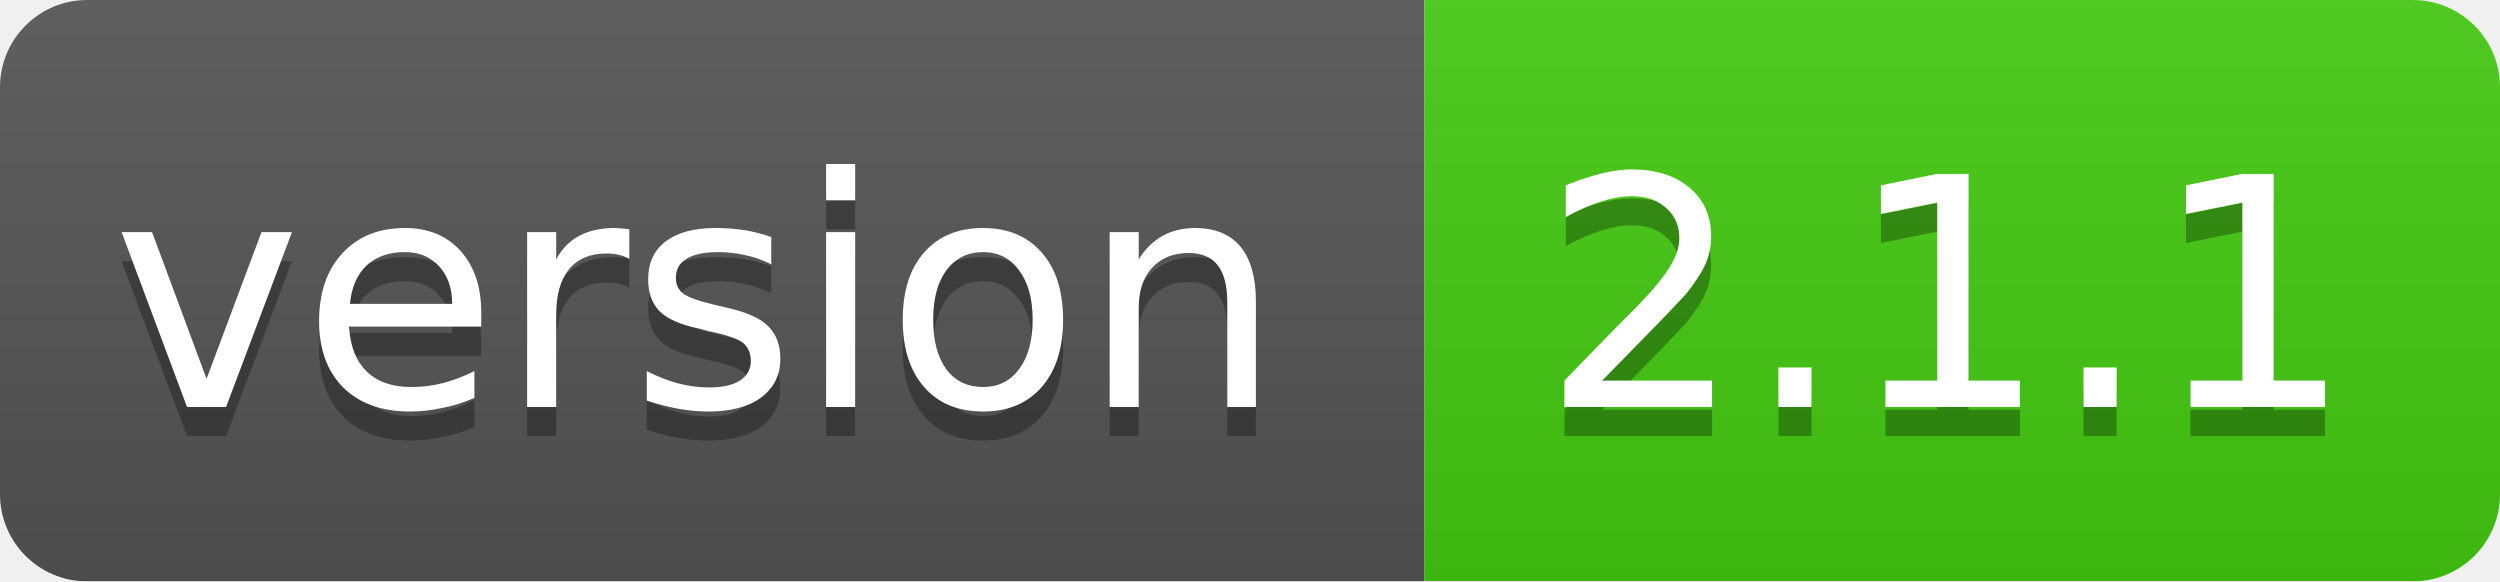
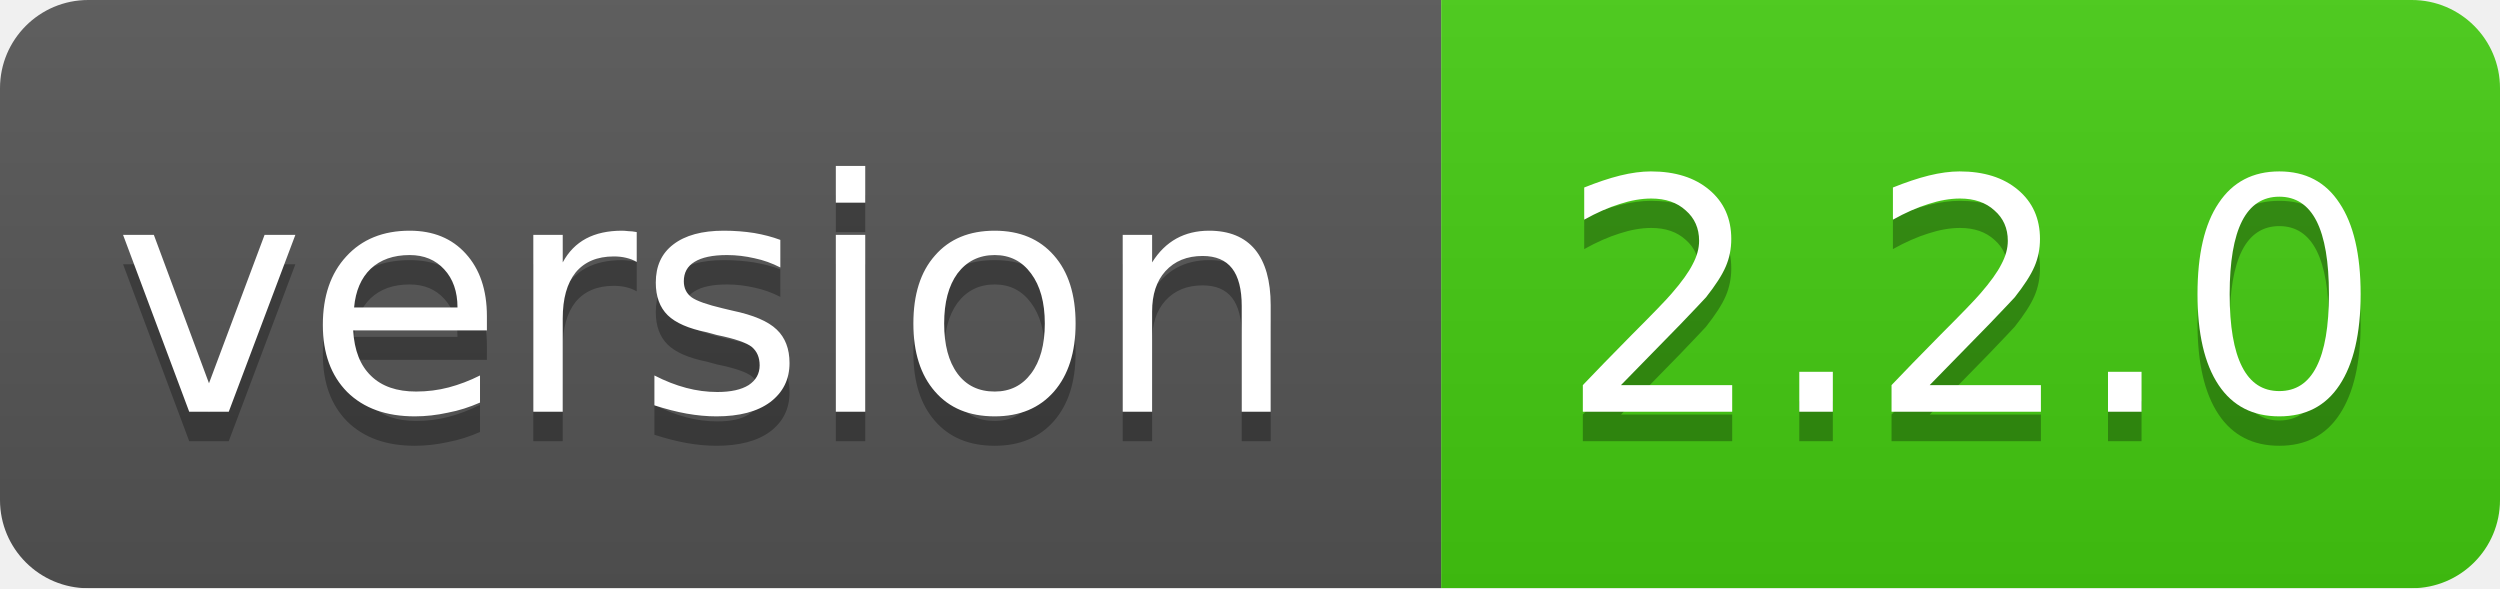
- <svg xmlns="http://www.w3.org/2000/svg" width="86" height="20">
+ <svg xmlns="http://www.w3.org/2000/svg" width="85" height="20">
  <linearGradient id="smooth" x2="0" y2="100%">
    <stop offset="0" stop-color="#bbb" stop-opacity=".1" />
    <stop offset="1" stop-opacity=".1" />
  </linearGradient>
  <mask id="round">
-     <rect width="86" height="20" rx="3" fill="#fff" />
+     <rect width="85" height="20" rx="3" fill="#fff" />
  </mask>
  <g mask="url(#round)">
    <rect width="49" height="20" fill="#555" />
-     <rect x="49" width="37" height="20" fill="#44cc11" />
-     <rect width="86" height="20" fill="url(#smooth)" />
+     <rect x="49" width="36" height="20" fill="#44cc11" />
+     <rect width="85" height="20" fill="url(#smooth)" />
  </g>
  <g fill="#fff" text-anchor="middle" font-family="DejaVu Sans,Verdana,Geneva,sans-serif" font-size="11">
    <text x="24" y="15" fill="#010101" fill-opacity=".3">version</text>
    <text x="24" y="14">version</text>
-     <text x="67" y="15" fill="#010101" fill-opacity=".3">2.1.1</text>
-     <text x="67" y="14">2.1.1</text>
+     <text x="67" y="15" fill="#010101" fill-opacity=".3">2.2.0</text>
+     <text x="67" y="14">2.2.0</text>
  </g>
</svg>
